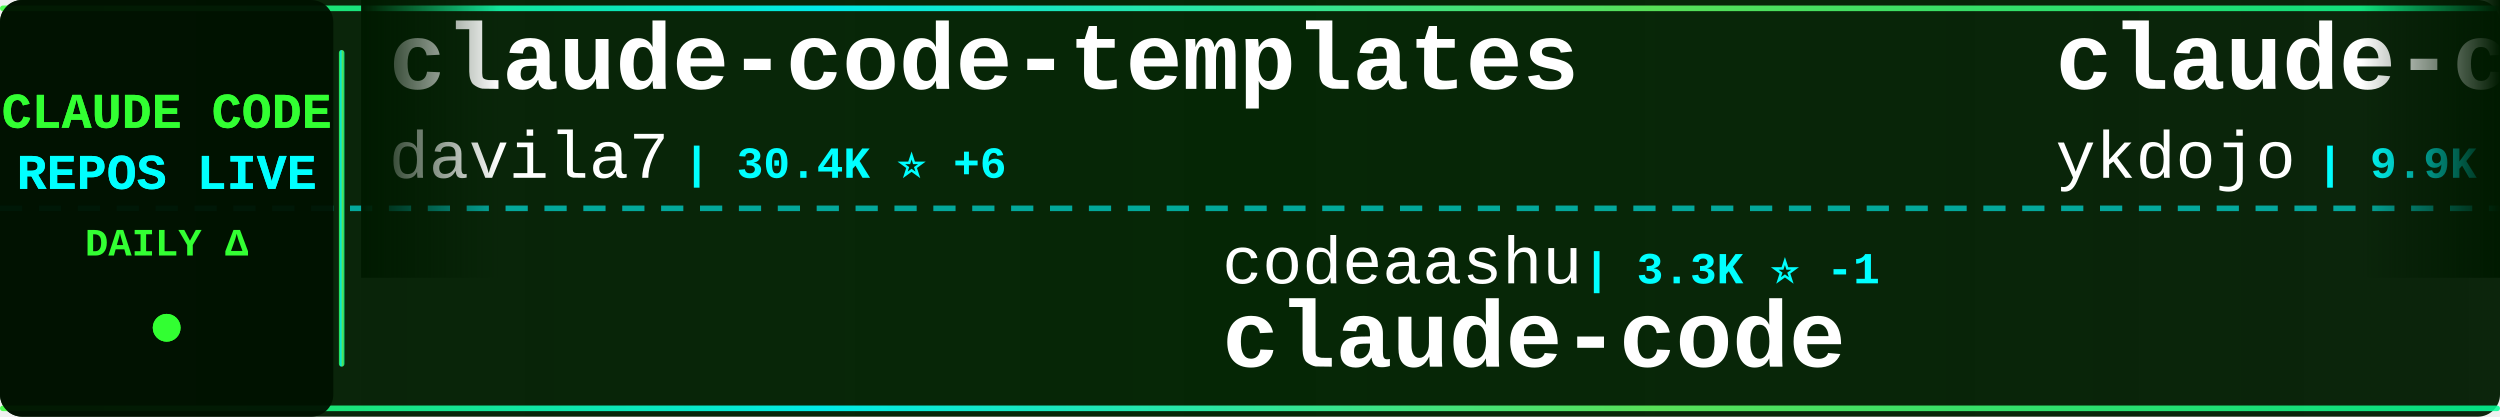
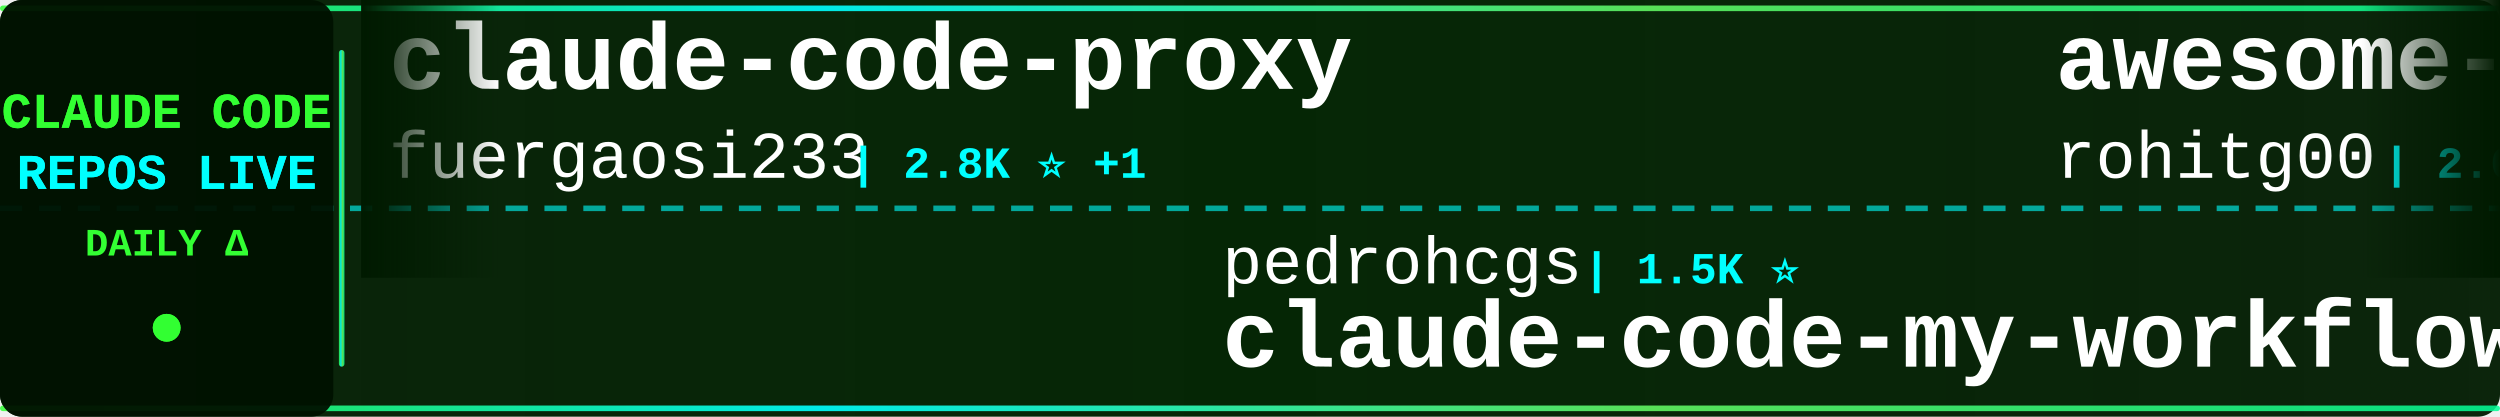
<svg xmlns="http://www.w3.org/2000/svg" width="900" height="150">
  <defs>
    <linearGradient id="tickerBg" x1="0%" y1="0%" x2="100%" y2="0%">
      <stop offset="0%" style="stop-color:#001a00;stop-opacity:0.95" />
      <stop offset="50%" style="stop-color:#002200;stop-opacity:0.98" />
      <stop offset="100%" style="stop-color:#001a00;stop-opacity:0.95" />
    </linearGradient>
    <linearGradient id="borderGrad" x1="0%" y1="0%" x2="100%" y2="0%">
      <stop offset="0%" style="stop-color:#33ff33;stop-opacity:0.85">
        <animate attributeName="stop-opacity" values="0.85;1;0.85" dur="2s" repeatCount="indefinite" />
      </stop>
      <stop offset="33%" style="stop-color:#00ffff;stop-opacity:0.9">
        <animate attributeName="stop-opacity" values="0.9;1;0.9" dur="2.2s" repeatCount="indefinite" />
      </stop>
      <stop offset="66%" style="stop-color:#66ff66;stop-opacity:0.85">
        <animate attributeName="stop-opacity" values="0.85;1;0.85" dur="1.8s" repeatCount="indefinite" />
      </stop>
      <stop offset="100%" style="stop-color:#00ff99;stop-opacity:0.85">
        <animate attributeName="stop-opacity" values="0.85;1;0.85" dur="2s" repeatCount="indefinite" />
      </stop>
    </linearGradient>
    <filter id="textGlow">
      <feGaussianBlur stdDeviation="0.1" result="coloredBlur" />
      <feMerge>
        <feMergeNode in="coloredBlur" />
        <feMergeNode in="SourceGraphic" />
      </feMerge>
    </filter>
    <filter id="metricGlow">
      <feGaussianBlur stdDeviation="0.2" result="coloredBlur" />
      <feMerge>
        <feMergeNode in="coloredBlur" />
        <feMergeNode in="SourceGraphic" />
      </feMerge>
    </filter>
    <linearGradient id="leftFade" x1="0%" y1="0%" x2="100%" y2="0%">
      <stop offset="0%" style="stop-color:#001a00;stop-opacity:1" />
      <stop offset="100%" style="stop-color:#001a00;stop-opacity:0" />
    </linearGradient>
    <linearGradient id="rightFade" x1="0%" y1="0%" x2="100%" y2="0%">
      <stop offset="0%" style="stop-color:#001a00;stop-opacity:0" />
      <stop offset="100%" style="stop-color:#001a00;stop-opacity:1" />
    </linearGradient>
  </defs>
  <rect width="900" height="150" fill="url(#tickerBg)" rx="8" />
  <rect x="0" y="2" width="900" height="2" fill="url(#borderGrad)" rx="1" />
  <rect x="0" y="146" width="900" height="2" fill="url(#borderGrad)" rx="1" />
  <line x1="0" y1="75" x2="900" y2="75" stroke="#00ffff" stroke-width="2" stroke-dasharray="8 6" opacity="0.6" />
  <rect x="0" y="0" width="120" height="150" fill="#001100" opacity="0.95" rx="8" />
  <text x="60" y="46" font-family="'Courier New', monospace" font-size="18" font-weight="bold" fill="#33ff33" text-anchor="middle" filter="url(#textGlow)">
    CLAUDE CODE
  </text>
  <text x="60" y="68" font-family="'Courier New', monospace" font-size="18" font-weight="bold" fill="#00ffff" text-anchor="middle" filter="url(#textGlow)">
    REPOS LIVE
  </text>
  <text x="60" y="92" font-family="'Courier New', monospace" font-size="14" font-weight="bold" fill="#33ff33" text-anchor="middle">
    DAILY Δ
  </text>
  <circle cx="60" cy="118" r="5" fill="#33ff33" filter="url(#metricGlow)">
    <animate attributeName="r" values="4;6;4" dur="1.5s" repeatCount="indefinite" />
    <animate attributeName="opacity" values="0.6;1;0.6" dur="1.5s" repeatCount="indefinite" />
  </circle>
  <rect x="122" y="18" width="2" height="114" fill="url(#borderGrad)" rx="1" />
  <clipPath id="tickerClip">
    <rect x="130" y="0" width="770" height="150" />
  </clipPath>
  <g clip-path="url(#tickerClip)">
    <g id="tickerItems">
      <animateTransform attributeName="transform" attributeType="XML" type="translate" from="0 0" to="-3000 0" dur="54s" repeatCount="indefinite" />
      <g transform="translate(0, 0)">
-         <text x="140" y="32" font-family="'Courier New', monospace" font-size="34" font-weight="bold" fill="#ffffff">claude-code-templates</text>
-         <text x="140" y="64" font-family="'Courier New', monospace" font-size="24" font-weight="normal" fill="#ffffff" opacity="1.0">davila7</text>
-         <text x="246" y="64" font-family="'Courier New', monospace" font-size="16" font-weight="bold" fill="#00ffff"> | 30.4K ⭐ +6</text>
+         <text x="140" y="32" font-family="'Courier New', monospace" font-size="34" font-weight="bold" fill="#ffffff">claude-code-proxy</text>
+         <text x="140" y="64" font-family="'Courier New', monospace" font-size="24" font-weight="normal" fill="#ffffff" opacity="1.0">fuergaosi233</text>
+         <text x="306" y="64" font-family="'Courier New', monospace" font-size="16" font-weight="bold" fill="#00ffff"> | 2.8K ⭐ +1</text>
      </g>
      <g transform="translate(300, 0)">
-         <text x="140" y="102" font-family="'Courier New', monospace" font-size="24" font-weight="normal" fill="#ffffff" opacity="1.0">codeaashu</text>
-         <text x="270" y="102" font-family="'Courier New', monospace" font-size="16" font-weight="bold" fill="#00ffff"> | 3.3K ⭐ -1</text>
+         <text x="140" y="102" font-family="'Courier New', monospace" font-size="24" font-weight="normal" fill="#ffffff" opacity="1.0">pedrohcgs</text>
+         <text x="270" y="102" font-family="'Courier New', monospace" font-size="16" font-weight="bold" fill="#00ffff"> | 1.5K ⭐</text>
+         <text x="140" y="132" font-family="'Courier New', monospace" font-size="34" font-weight="bold" fill="#ffffff">claude-code-my-workflow</text>
+       </g>
+       <g transform="translate(600, 0)">
+         <text x="140" y="32" font-family="'Courier New', monospace" font-size="34" font-weight="bold" fill="#ffffff">awesome-claude-code-tool...</text>
+         <text x="140" y="64" font-family="'Courier New', monospace" font-size="24" font-weight="normal" fill="#ffffff" opacity="1.0">rohitg00</text>
+         <text x="258" y="64" font-family="'Courier New', monospace" font-size="16" font-weight="bold" fill="#00ffff"> | 2.6K ⭐ +1</text>
+       </g>
+       <g transform="translate(900, 0)">
+         <text x="140" y="102" font-family="'Courier New', monospace" font-size="24" font-weight="normal" fill="#ffffff" opacity="1.0">huangjia2019</text>
+         <text x="306" y="102" font-family="'Courier New', monospace" font-size="16" font-weight="bold" fill="#00ffff"> | 1.1K ⭐</text>
+         <text x="140" y="132" font-family="'Courier New', monospace" font-size="34" font-weight="bold" fill="#ffffff">claude-code-engineering</text>
+       </g>
+       <g transform="translate(1200, 0)">
+         <text x="140" y="32" font-family="'Courier New', monospace" font-size="34" font-weight="bold" fill="#ffffff">claude-code</text>
+         <text x="140" y="64" font-family="'Courier New', monospace" font-size="24" font-weight="normal" fill="#ffffff" opacity="1.0">codeaashu</text>
+         <text x="270" y="64" font-family="'Courier New', monospace" font-size="16" font-weight="bold" fill="#00ffff"> | 3.3K ⭐</text>
+       </g>
+       <g transform="translate(1500, 0)">
+         <text x="140" y="102" font-family="'Courier New', monospace" font-size="24" font-weight="normal" fill="#ffffff" opacity="1.0">hangsman</text>
+         <text x="258" y="102" font-family="'Courier New', monospace" font-size="16" font-weight="bold" fill="#00ffff"> | 791 ⭐</text>
+         <text x="140" y="132" font-family="'Courier New', monospace" font-size="34" font-weight="bold" fill="#ffffff">claude-code-source</text>
+       </g>
+       <g transform="translate(1800, 0)">
+         <text x="140" y="32" font-family="'Courier New', monospace" font-size="34" font-weight="bold" fill="#ffffff">collection-claude-code-s...</text>
+         <text x="140" y="64" font-family="'Courier New', monospace" font-size="24" font-weight="normal" fill="#ffffff" opacity="1.0">chauncygu</text>
+         <text x="270" y="64" font-family="'Courier New', monospace" font-size="16" font-weight="bold" fill="#00ffff"> | 2.8K ⭐</text>
+       </g>
+       <g transform="translate(2100, 0)">
+         <text x="140" y="102" font-family="'Courier New', monospace" font-size="24" font-weight="normal" fill="#ffffff" opacity="1.0">isboyjc</text>
+         <text x="246" y="102" font-family="'Courier New', monospace" font-size="16" font-weight="bold" fill="#00ffff"> | 162 ⭐</text>
        <text x="140" y="132" font-family="'Courier New', monospace" font-size="34" font-weight="bold" fill="#ffffff">claude-code</text>
      </g>
-       <g transform="translate(600, 0)">
-         <text x="140" y="32" font-family="'Courier New', monospace" font-size="34" font-weight="bold" fill="#ffffff">claude-code-tips</text>
-         <text x="140" y="64" font-family="'Courier New', monospace" font-size="24" font-weight="normal" fill="#ffffff" opacity="1.0">ykdojo</text>
-         <text x="234" y="64" font-family="'Courier New', monospace" font-size="16" font-weight="bold" fill="#00ffff"> | 9.9K ⭐ +4</text>
-       </g>
-       <g transform="translate(900, 0)">
-         <text x="140" y="102" font-family="'Courier New', monospace" font-size="24" font-weight="normal" fill="#ffffff" opacity="1.0">centminmod</text>
-         <text x="282" y="102" font-family="'Courier New', monospace" font-size="16" font-weight="bold" fill="#00ffff"> | 2.6K ⭐</text>
-         <text x="140" y="132" font-family="'Courier New', monospace" font-size="34" font-weight="bold" fill="#ffffff">my-claude-code-setup</text>
-       </g>
-       <g transform="translate(1200, 0)">
-         <text x="140" y="32" font-family="'Courier New', monospace" font-size="34" font-weight="bold" fill="#ffffff">claude-code-reverse</text>
-         <text x="140" y="64" font-family="'Courier New', monospace" font-size="24" font-weight="normal" fill="#ffffff" opacity="1.0">Yuyz0112</text>
-         <text x="258" y="64" font-family="'Courier New', monospace" font-size="16" font-weight="bold" fill="#00ffff"> | 2.4K ⭐</text>
-       </g>
-       <g transform="translate(1500, 0)">
-         <text x="140" y="102" font-family="'Courier New', monospace" font-size="24" font-weight="normal" fill="#ffffff" opacity="1.0">feiskyer</text>
-         <text x="258" y="102" font-family="'Courier New', monospace" font-size="16" font-weight="bold" fill="#00ffff"> | 1.6K ⭐</text>
-         <text x="140" y="132" font-family="'Courier New', monospace" font-size="34" font-weight="bold" fill="#ffffff">claude-code-settings</text>
-       </g>
-       <g transform="translate(1800, 0)">
-         <text x="140" y="32" font-family="'Courier New', monospace" font-size="34" font-weight="bold" fill="#ffffff">claude-code-from-source</text>
-         <text x="140" y="64" font-family="'Courier New', monospace" font-size="24" font-weight="normal" fill="#ffffff" opacity="1.0">alejandrobalderas</text>
-         <text x="366" y="64" font-family="'Courier New', monospace" font-size="16" font-weight="bold" fill="#00ffff"> | 2.8K ⭐</text>
-       </g>
-       <g transform="translate(2100, 0)">
-         <text x="140" y="102" font-family="'Courier New', monospace" font-size="24" font-weight="normal" fill="#ffffff" opacity="1.0">darcyegb</text>
-         <text x="258" y="102" font-family="'Courier New', monospace" font-size="16" font-weight="bold" fill="#00ffff"> | 760 ⭐</text>
-         <text x="140" y="132" font-family="'Courier New', monospace" font-size="34" font-weight="bold" fill="#ffffff">ClaudeCodeAgents</text>
-       </g>
      <g transform="translate(2400, 0)">
-         <text x="140" y="32" font-family="'Courier New', monospace" font-size="34" font-weight="bold" fill="#ffffff">Claude-Code-Usage-Monito...</text>
-         <text x="140" y="64" font-family="'Courier New', monospace" font-size="24" font-weight="normal" fill="#ffffff" opacity="1.0">Maciek-roboblog</text>
-         <text x="342" y="64" font-family="'Courier New', monospace" font-size="16" font-weight="bold" fill="#00ffff"> | 8.7K ⭐</text>
+         <text x="140" y="32" font-family="'Courier New', monospace" font-size="34" font-weight="bold" fill="#ffffff">how-claude-code-works</text>
+         <text x="140" y="64" font-family="'Courier New', monospace" font-size="24" font-weight="normal" fill="#ffffff" opacity="1.0">Windy3f3f3f3f</text>
+         <text x="318" y="64" font-family="'Courier New', monospace" font-size="16" font-weight="bold" fill="#00ffff"> | 3.5K ⭐ +2</text>
      </g>
      <g transform="translate(2700, 0)">
-         <text x="140" y="102" font-family="'Courier New', monospace" font-size="24" font-weight="normal" fill="#ffffff" opacity="1.0">Donchitos</text>
-         <text x="270" y="102" font-family="'Courier New', monospace" font-size="16" font-weight="bold" fill="#00ffff"> | 24.6K ⭐ +11</text>
-         <text x="140" y="132" font-family="'Courier New', monospace" font-size="34" font-weight="bold" fill="#ffffff">Claude-Code-Game-Studios</text>
+         <text x="140" y="102" font-family="'Courier New', monospace" font-size="24" font-weight="normal" fill="#ffffff" opacity="1.0">zstmfhy</text>
+         <text x="246" y="102" font-family="'Courier New', monospace" font-size="16" font-weight="bold" fill="#00ffff"> | 190 ⭐</text>
+         <text x="140" y="132" font-family="'Courier New', monospace" font-size="34" font-weight="bold" fill="#ffffff">Claude-code</text>
      </g>
      <g transform="translate(3000, 0)">
-         <text x="140" y="32" font-family="'Courier New', monospace" font-size="34" font-weight="bold" fill="#ffffff">claude-code-templates</text>
-         <text x="140" y="64" font-family="'Courier New', monospace" font-size="24" font-weight="normal" fill="#ffffff" opacity="1.0">davila7</text>
-         <text x="246" y="64" font-family="'Courier New', monospace" font-size="16" font-weight="bold" fill="#00ffff"> | 30.4K ⭐ +6</text>
+         <text x="140" y="32" font-family="'Courier New', monospace" font-size="34" font-weight="bold" fill="#ffffff">claude-code-proxy</text>
+         <text x="140" y="64" font-family="'Courier New', monospace" font-size="24" font-weight="normal" fill="#ffffff" opacity="1.0">fuergaosi233</text>
+         <text x="306" y="64" font-family="'Courier New', monospace" font-size="16" font-weight="bold" fill="#00ffff"> | 2.8K ⭐ +1</text>
      </g>
      <g transform="translate(3300, 0)">
-         <text x="140" y="102" font-family="'Courier New', monospace" font-size="24" font-weight="normal" fill="#ffffff" opacity="1.0">codeaashu</text>
-         <text x="270" y="102" font-family="'Courier New', monospace" font-size="16" font-weight="bold" fill="#00ffff"> | 3.3K ⭐ -1</text>
-         <text x="140" y="132" font-family="'Courier New', monospace" font-size="34" font-weight="bold" fill="#ffffff">claude-code</text>
+         <text x="140" y="102" font-family="'Courier New', monospace" font-size="24" font-weight="normal" fill="#ffffff" opacity="1.0">pedrohcgs</text>
+         <text x="270" y="102" font-family="'Courier New', monospace" font-size="16" font-weight="bold" fill="#00ffff"> | 1.5K ⭐</text>
+         <text x="140" y="132" font-family="'Courier New', monospace" font-size="34" font-weight="bold" fill="#ffffff">claude-code-my-workflow</text>
      </g>
      <g transform="translate(3600, 0)">
-         <text x="140" y="32" font-family="'Courier New', monospace" font-size="34" font-weight="bold" fill="#ffffff">claude-code-tips</text>
-         <text x="140" y="64" font-family="'Courier New', monospace" font-size="24" font-weight="normal" fill="#ffffff" opacity="1.0">ykdojo</text>
-         <text x="234" y="64" font-family="'Courier New', monospace" font-size="16" font-weight="bold" fill="#00ffff"> | 9.9K ⭐ +4</text>
+         <text x="140" y="32" font-family="'Courier New', monospace" font-size="34" font-weight="bold" fill="#ffffff">awesome-claude-code-tool...</text>
+         <text x="140" y="64" font-family="'Courier New', monospace" font-size="24" font-weight="normal" fill="#ffffff" opacity="1.0">rohitg00</text>
+         <text x="258" y="64" font-family="'Courier New', monospace" font-size="16" font-weight="bold" fill="#00ffff"> | 2.6K ⭐ +1</text>
      </g>
      <g transform="translate(3900, 0)">
-         <text x="140" y="102" font-family="'Courier New', monospace" font-size="24" font-weight="normal" fill="#ffffff" opacity="1.0">centminmod</text>
-         <text x="282" y="102" font-family="'Courier New', monospace" font-size="16" font-weight="bold" fill="#00ffff"> | 2.6K ⭐</text>
-         <text x="140" y="132" font-family="'Courier New', monospace" font-size="34" font-weight="bold" fill="#ffffff">my-claude-code-setup</text>
+         <text x="140" y="102" font-family="'Courier New', monospace" font-size="24" font-weight="normal" fill="#ffffff" opacity="1.0">huangjia2019</text>
+         <text x="306" y="102" font-family="'Courier New', monospace" font-size="16" font-weight="bold" fill="#00ffff"> | 1.1K ⭐</text>
+         <text x="140" y="132" font-family="'Courier New', monospace" font-size="34" font-weight="bold" fill="#ffffff">claude-code-engineering</text>
      </g>
    </g>
  </g>
  <rect x="130" y="0" width="50" height="100" fill="url(#leftFade)" />
  <rect x="850" y="0" width="50" height="100" fill="url(#rightFade)" />
</svg>
